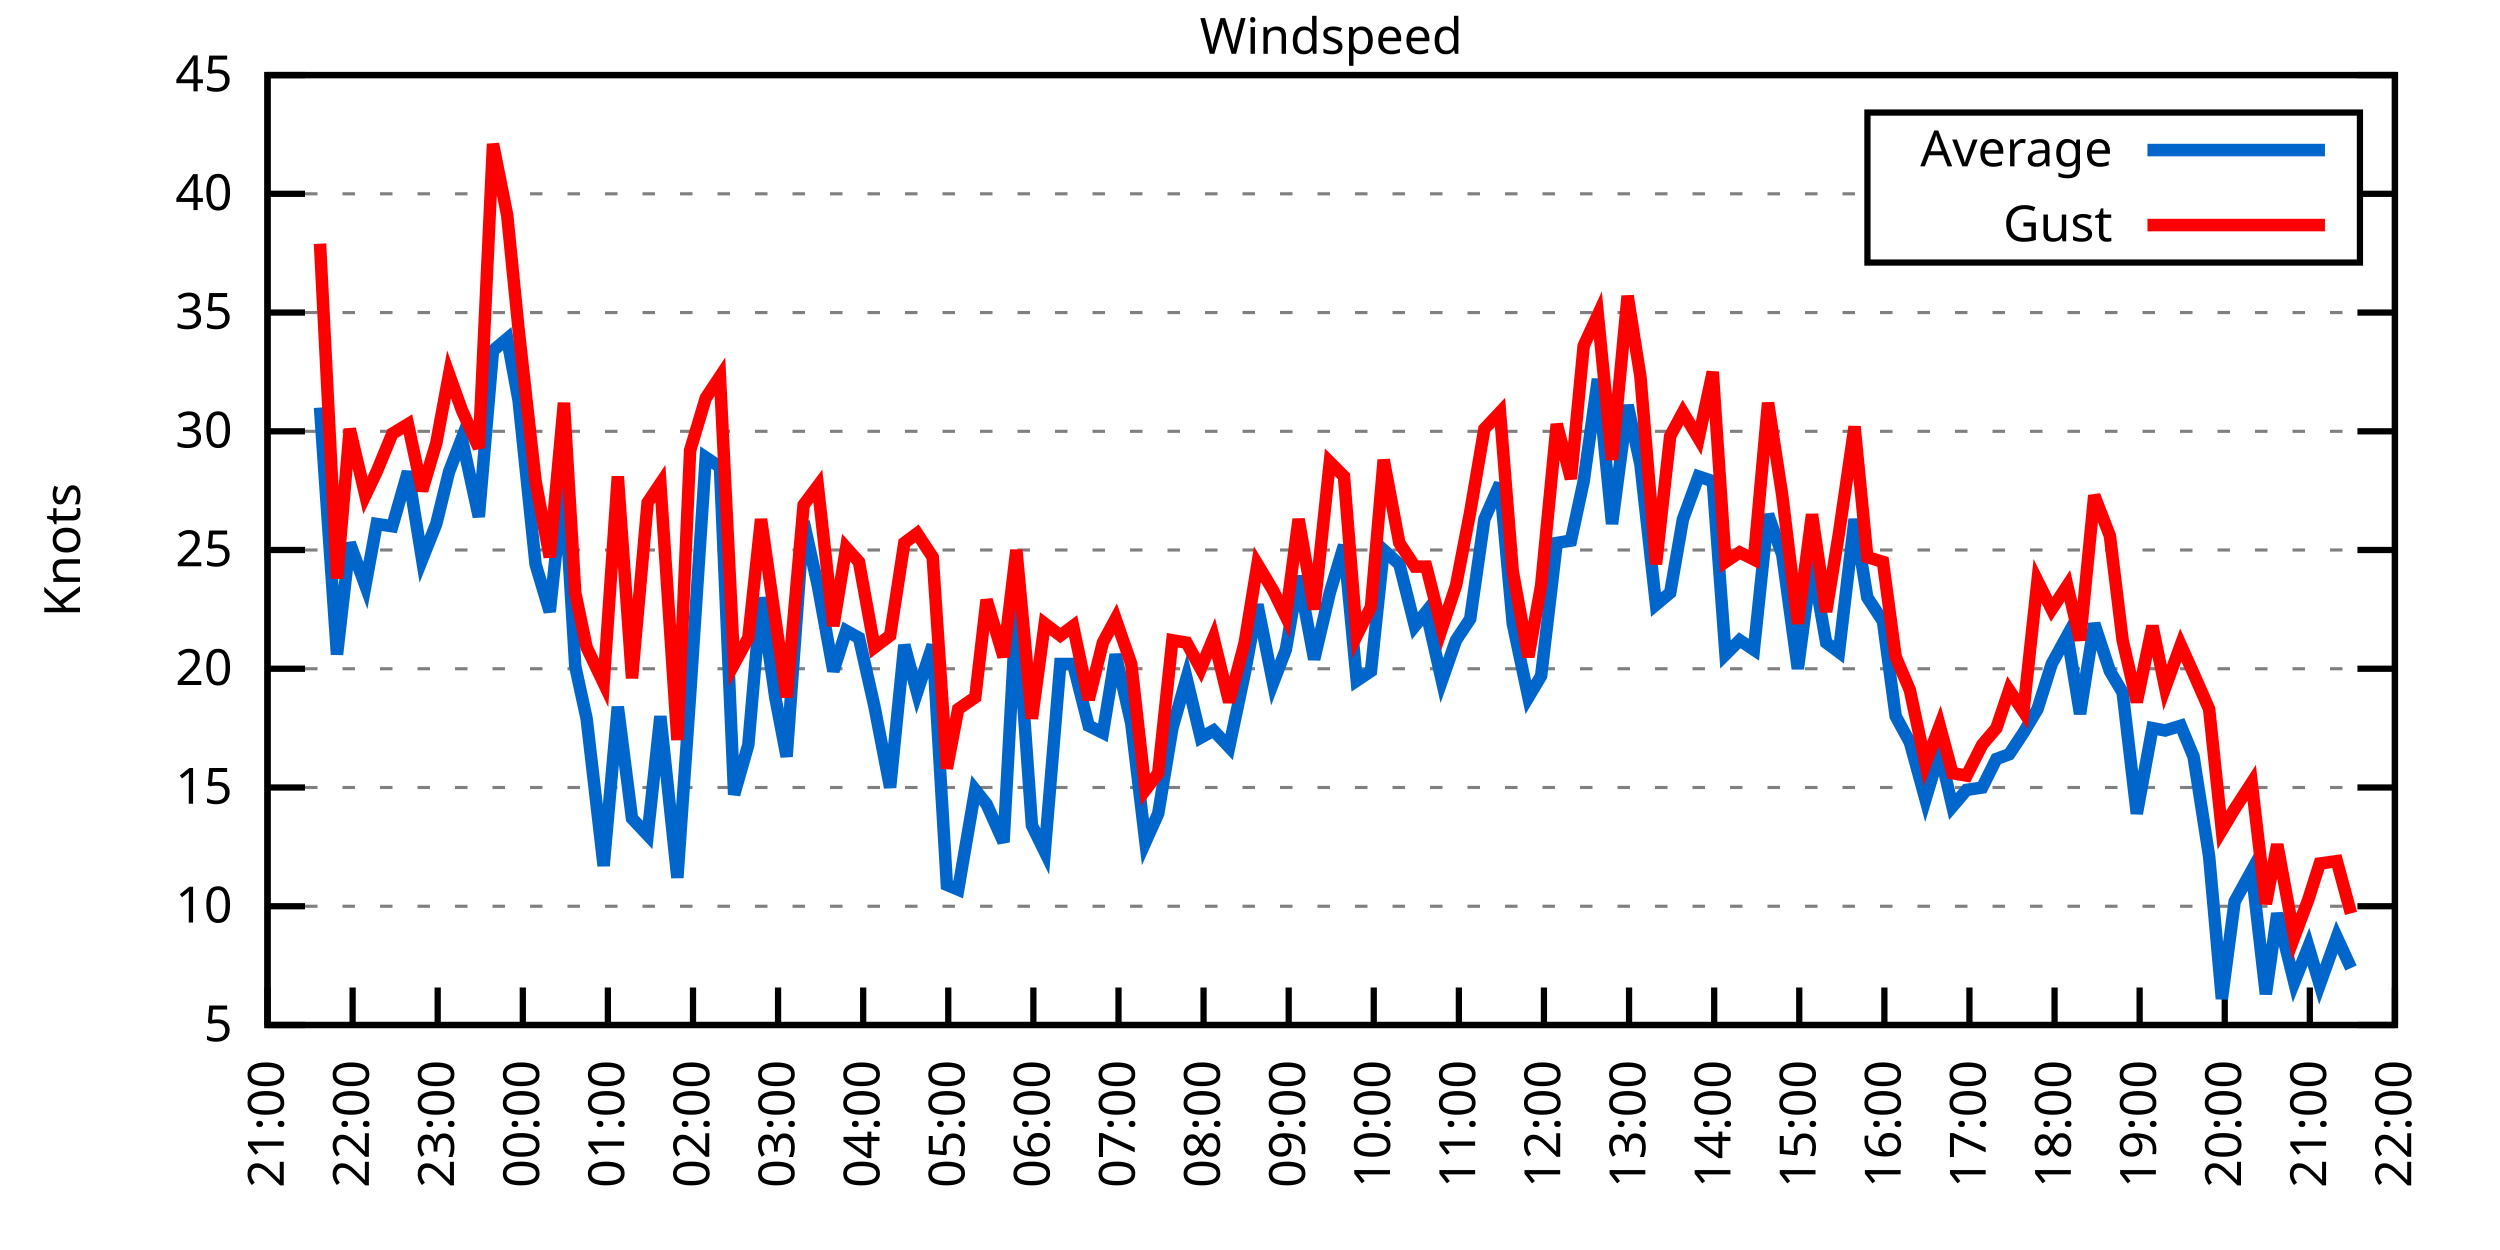
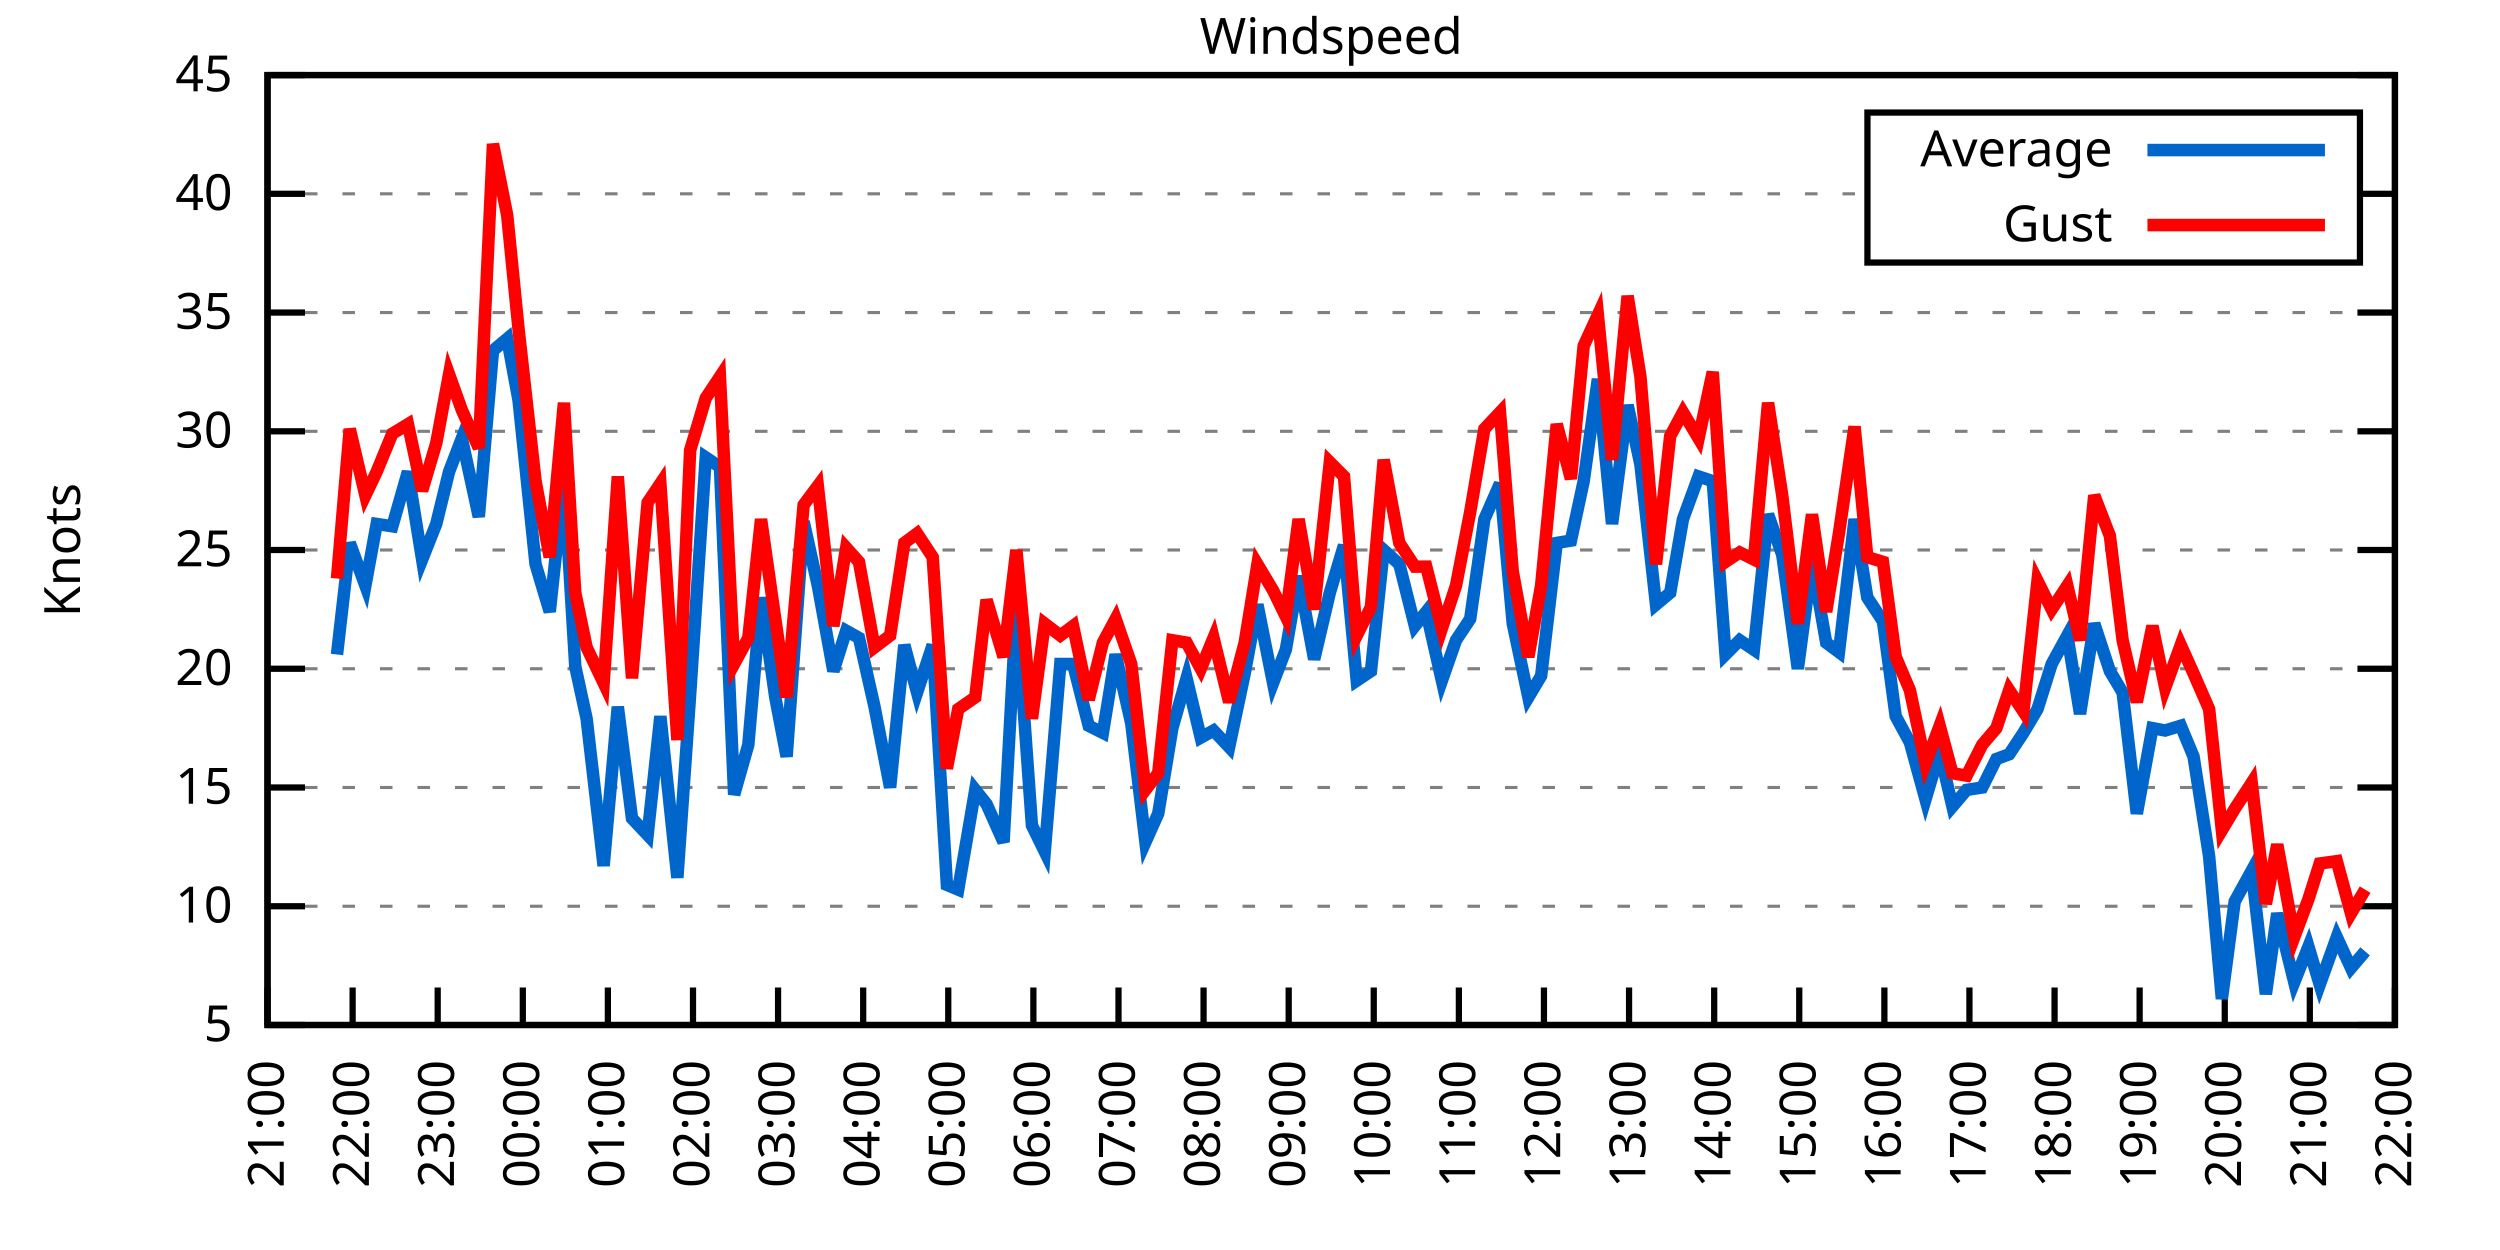
<svg xmlns="http://www.w3.org/2000/svg" xmlns:xlink="http://www.w3.org/1999/xlink" width="400" height="200" viewBox="0 0 400 200">
  <g id="gnuplot_canvas">
    <rect x="0" y="0" width="400" height="200" fill="none" />
    <defs>
      <circle id="gpDot" r="0.5" stroke-width="0.5" stroke="currentColor" />
      <path id="gpPt0" stroke-width="0.333" stroke="currentColor" d="M-1,0 h2 M0,-1 v2" />
      <path id="gpPt1" stroke-width="0.333" stroke="currentColor" d="M-1,-1 L1,1 M1,-1 L-1,1" />
      <path id="gpPt2" stroke-width="0.333" stroke="currentColor" d="M-1,0 L1,0 M0,-1 L0,1 M-1,-1 L1,1 M-1,1 L1,-1" />
      <rect id="gpPt3" stroke-width="0.333" stroke="currentColor" x="-1" y="-1" width="2" height="2" />
      <rect id="gpPt4" stroke-width="0.333" stroke="currentColor" fill="currentColor" x="-1" y="-1" width="2" height="2" />
      <circle id="gpPt5" stroke-width="0.333" stroke="currentColor" cx="0" cy="0" r="1" />
      <use xlink:href="#gpPt5" id="gpPt6" fill="currentColor" stroke="none" />
      <path id="gpPt7" stroke-width="0.333" stroke="currentColor" d="M0,-1.33 L-1.33,0.67 L1.33,0.67 z" />
      <use xlink:href="#gpPt7" id="gpPt8" fill="currentColor" stroke="none" />
      <use xlink:href="#gpPt7" id="gpPt9" stroke="currentColor" transform="rotate(180)" />
      <use xlink:href="#gpPt9" id="gpPt10" fill="currentColor" stroke="none" />
      <use xlink:href="#gpPt3" id="gpPt11" stroke="currentColor" transform="rotate(45)" />
      <use xlink:href="#gpPt11" id="gpPt12" fill="currentColor" stroke="none" />
      <path id="gpPt13" stroke-width="0.333" stroke="currentColor" d="M0,1.330 L1.265,0.411 L0.782,-1.067 L-0.782,-1.076 L-1.265,0.411 z" />
      <use xlink:href="#gpPt13" id="gpPt14" fill="currentColor" stroke="none" />
      <filter id="textbox" filterUnits="objectBoundingBox" x="0" y="0" height="1" width="1">
        <feFlood flood-color="white" flood-opacity="1" result="bgnd" />
        <feComposite in="SourceGraphic" in2="bgnd" operator="atop" />
      </filter>
      <filter id="greybox" filterUnits="objectBoundingBox" x="0" y="0" height="1" width="1">
        <feFlood flood-color="lightgrey" flood-opacity="1" result="grey" />
        <feComposite in="SourceGraphic" in2="grey" operator="atop" />
      </filter>
    </defs>
    <g fill="none" color="white" stroke="currentColor" stroke-width="1.00" stroke-linecap="butt" stroke-linejoin="miter">
</g>
    <g fill="none" color="black" stroke="currentColor" stroke-width="1.00" stroke-linecap="butt" stroke-linejoin="miter">
      <g stroke="none" shape-rendering="crispEdges">
        <polygon fill="rgb(255, 255, 255)" points="42.80,164.00 383.18,164.00 383.18,12.02 42.80,12.02 " />
      </g>
    </g>
    <g fill="none" color="black" stroke="currentColor" stroke-width="1.00" stroke-linecap="butt" stroke-linejoin="miter">
</g>
    <g fill="none" color="black" stroke="black" stroke-width="0.50" stroke-linecap="butt" stroke-linejoin="miter">
</g>
    <g fill="none" color="gray" stroke="currentColor" stroke-width="0.50" stroke-linecap="butt" stroke-linejoin="miter">
      <path stroke="gray" stroke-dasharray="2,4" class="gridline" d="M42.80,164.00 L383.19,164.00  " />
    </g>
    <g fill="none" color="gray" stroke="gray" stroke-width="1.00" stroke-linecap="butt" stroke-linejoin="miter">
</g>
    <g fill="none" color="black" stroke="currentColor" stroke-width="1.00" stroke-linecap="butt" stroke-linejoin="miter">
      <path stroke="black" d="M42.80,164.00 L48.80,164.00 M383.19,164.00 L377.19,164.00  " />
      <g transform="translate(37.20,166.60)" stroke="none" fill="black" font-family="Sans" font-size="8.00" text-anchor="end">
        <text>
          <tspan font-family="Sans"> 5</tspan>
        </text>
      </g>
    </g>
    <g fill="none" color="black" stroke="currentColor" stroke-width="1.00" stroke-linecap="butt" stroke-linejoin="miter">
</g>
    <g fill="none" color="black" stroke="black" stroke-width="0.50" stroke-linecap="butt" stroke-linejoin="miter">
</g>
    <g fill="none" color="gray" stroke="currentColor" stroke-width="0.50" stroke-linecap="butt" stroke-linejoin="miter">
      <path stroke="gray" stroke-dasharray="2,4" class="gridline" d="M42.80,145.00 L383.19,145.00  " />
    </g>
    <g fill="none" color="gray" stroke="gray" stroke-width="1.00" stroke-linecap="butt" stroke-linejoin="miter">
</g>
    <g fill="none" color="black" stroke="currentColor" stroke-width="1.00" stroke-linecap="butt" stroke-linejoin="miter">
      <path stroke="black" d="M42.80,145.00 L48.80,145.00 M383.19,145.00 L377.19,145.00  " />
      <g transform="translate(37.20,147.60)" stroke="none" fill="black" font-family="Sans" font-size="8.00" text-anchor="end">
        <text>
          <tspan font-family="Sans"> 10</tspan>
        </text>
      </g>
    </g>
    <g fill="none" color="black" stroke="currentColor" stroke-width="1.00" stroke-linecap="butt" stroke-linejoin="miter">
</g>
    <g fill="none" color="black" stroke="black" stroke-width="0.50" stroke-linecap="butt" stroke-linejoin="miter">
</g>
    <g fill="none" color="gray" stroke="currentColor" stroke-width="0.50" stroke-linecap="butt" stroke-linejoin="miter">
      <path stroke="gray" stroke-dasharray="2,4" class="gridline" d="M42.80,126.00 L383.19,126.00  " />
    </g>
    <g fill="none" color="gray" stroke="gray" stroke-width="1.00" stroke-linecap="butt" stroke-linejoin="miter">
</g>
    <g fill="none" color="black" stroke="currentColor" stroke-width="1.00" stroke-linecap="butt" stroke-linejoin="miter">
      <path stroke="black" d="M42.80,126.00 L48.80,126.00 M383.19,126.00 L377.19,126.00  " />
      <g transform="translate(37.20,128.60)" stroke="none" fill="black" font-family="Sans" font-size="8.00" text-anchor="end">
        <text>
          <tspan font-family="Sans"> 15</tspan>
        </text>
      </g>
    </g>
    <g fill="none" color="black" stroke="currentColor" stroke-width="1.00" stroke-linecap="butt" stroke-linejoin="miter">
</g>
    <g fill="none" color="black" stroke="black" stroke-width="0.50" stroke-linecap="butt" stroke-linejoin="miter">
</g>
    <g fill="none" color="gray" stroke="currentColor" stroke-width="0.50" stroke-linecap="butt" stroke-linejoin="miter">
      <path stroke="gray" stroke-dasharray="2,4" class="gridline" d="M42.80,107.00 L383.19,107.00  " />
    </g>
    <g fill="none" color="gray" stroke="gray" stroke-width="1.00" stroke-linecap="butt" stroke-linejoin="miter">
</g>
    <g fill="none" color="black" stroke="currentColor" stroke-width="1.00" stroke-linecap="butt" stroke-linejoin="miter">
      <path stroke="black" d="M42.80,107.00 L48.80,107.00 M383.19,107.00 L377.19,107.00  " />
      <g transform="translate(37.20,109.60)" stroke="none" fill="black" font-family="Sans" font-size="8.00" text-anchor="end">
        <text>
          <tspan font-family="Sans"> 20</tspan>
        </text>
      </g>
    </g>
    <g fill="none" color="black" stroke="currentColor" stroke-width="1.00" stroke-linecap="butt" stroke-linejoin="miter">
</g>
    <g fill="none" color="black" stroke="black" stroke-width="0.50" stroke-linecap="butt" stroke-linejoin="miter">
</g>
    <g fill="none" color="gray" stroke="currentColor" stroke-width="0.50" stroke-linecap="butt" stroke-linejoin="miter">
      <path stroke="gray" stroke-dasharray="2,4" class="gridline" d="M42.80,88.00 L383.19,88.00  " />
    </g>
    <g fill="none" color="gray" stroke="gray" stroke-width="1.00" stroke-linecap="butt" stroke-linejoin="miter">
</g>
    <g fill="none" color="black" stroke="currentColor" stroke-width="1.00" stroke-linecap="butt" stroke-linejoin="miter">
      <path stroke="black" d="M42.80,88.00 L48.80,88.00 M383.19,88.00 L377.19,88.00  " />
      <g transform="translate(37.20,90.60)" stroke="none" fill="black" font-family="Sans" font-size="8.00" text-anchor="end">
        <text>
          <tspan font-family="Sans"> 25</tspan>
        </text>
      </g>
    </g>
    <g fill="none" color="black" stroke="currentColor" stroke-width="1.00" stroke-linecap="butt" stroke-linejoin="miter">
</g>
    <g fill="none" color="black" stroke="black" stroke-width="0.50" stroke-linecap="butt" stroke-linejoin="miter">
</g>
    <g fill="none" color="gray" stroke="currentColor" stroke-width="0.50" stroke-linecap="butt" stroke-linejoin="miter">
      <path stroke="gray" stroke-dasharray="2,4" class="gridline" d="M42.80,69.01 L383.19,69.01  " />
    </g>
    <g fill="none" color="gray" stroke="gray" stroke-width="1.00" stroke-linecap="butt" stroke-linejoin="miter">
</g>
    <g fill="none" color="black" stroke="currentColor" stroke-width="1.00" stroke-linecap="butt" stroke-linejoin="miter">
      <path stroke="black" d="M42.80,69.01 L48.80,69.01 M383.19,69.01 L377.19,69.01  " />
      <g transform="translate(37.20,71.61)" stroke="none" fill="black" font-family="Sans" font-size="8.00" text-anchor="end">
        <text>
          <tspan font-family="Sans"> 30</tspan>
        </text>
      </g>
    </g>
    <g fill="none" color="black" stroke="currentColor" stroke-width="1.00" stroke-linecap="butt" stroke-linejoin="miter">
</g>
    <g fill="none" color="black" stroke="black" stroke-width="0.50" stroke-linecap="butt" stroke-linejoin="miter">
</g>
    <g fill="none" color="gray" stroke="currentColor" stroke-width="0.50" stroke-linecap="butt" stroke-linejoin="miter">
      <path stroke="gray" stroke-dasharray="2,4" class="gridline" d="M42.80,50.01 L383.19,50.01  " />
    </g>
    <g fill="none" color="gray" stroke="gray" stroke-width="1.00" stroke-linecap="butt" stroke-linejoin="miter">
</g>
    <g fill="none" color="black" stroke="currentColor" stroke-width="1.00" stroke-linecap="butt" stroke-linejoin="miter">
      <path stroke="black" d="M42.80,50.01 L48.80,50.01 M383.19,50.01 L377.19,50.01  " />
      <g transform="translate(37.20,52.61)" stroke="none" fill="black" font-family="Sans" font-size="8.00" text-anchor="end">
        <text>
          <tspan font-family="Sans"> 35</tspan>
        </text>
      </g>
    </g>
    <g fill="none" color="black" stroke="currentColor" stroke-width="1.00" stroke-linecap="butt" stroke-linejoin="miter">
</g>
    <g fill="none" color="black" stroke="black" stroke-width="0.50" stroke-linecap="butt" stroke-linejoin="miter">
</g>
    <g fill="none" color="gray" stroke="currentColor" stroke-width="0.50" stroke-linecap="butt" stroke-linejoin="miter">
      <path stroke="gray" stroke-dasharray="2,4" class="gridline" d="M42.80,31.01 L298.79,31.01 M377.59,31.01 L383.19,31.01  " />
    </g>
    <g fill="none" color="gray" stroke="gray" stroke-width="1.00" stroke-linecap="butt" stroke-linejoin="miter">
</g>
    <g fill="none" color="black" stroke="currentColor" stroke-width="1.00" stroke-linecap="butt" stroke-linejoin="miter">
      <path stroke="black" d="M42.80,31.01 L48.80,31.01 M383.19,31.01 L377.19,31.01  " />
      <g transform="translate(37.20,33.61)" stroke="none" fill="black" font-family="Sans" font-size="8.00" text-anchor="end">
        <text>
          <tspan font-family="Sans"> 40</tspan>
        </text>
      </g>
    </g>
    <g fill="none" color="black" stroke="currentColor" stroke-width="1.00" stroke-linecap="butt" stroke-linejoin="miter">
</g>
    <g fill="none" color="black" stroke="black" stroke-width="0.50" stroke-linecap="butt" stroke-linejoin="miter">
</g>
    <g fill="none" color="gray" stroke="currentColor" stroke-width="0.50" stroke-linecap="butt" stroke-linejoin="miter">
      <path stroke="gray" stroke-dasharray="2,4" class="gridline" d="M42.80,12.01 L383.19,12.01  " />
    </g>
    <g fill="none" color="gray" stroke="gray" stroke-width="1.00" stroke-linecap="butt" stroke-linejoin="miter">
</g>
    <g fill="none" color="black" stroke="currentColor" stroke-width="1.00" stroke-linecap="butt" stroke-linejoin="miter">
      <path stroke="black" d="M42.80,12.01 L48.80,12.01 M383.19,12.01 L377.19,12.01  " />
      <g transform="translate(37.20,14.61)" stroke="none" fill="black" font-family="Sans" font-size="8.00" text-anchor="end">
        <text>
          <tspan font-family="Sans"> 45</tspan>
        </text>
      </g>
    </g>
    <g fill="none" color="black" stroke="currentColor" stroke-width="1.00" stroke-linecap="butt" stroke-linejoin="miter">
      <path stroke="black" d="M42.80,164.00 L42.80,158.00  " />
      <g transform="translate(45.40,169.60) rotate(270.00)" stroke="none" fill="black" font-family="Sans" font-size="8.00" text-anchor="end">
        <text>
          <tspan font-family="Sans">21:00</tspan>
        </text>
      </g>
    </g>
    <g fill="none" color="black" stroke="currentColor" stroke-width="1.00" stroke-linecap="butt" stroke-linejoin="miter">
      <path stroke="black" d="M56.42,164.00 L56.42,158.00  " />
      <g transform="translate(59.02,169.60) rotate(270.00)" stroke="none" fill="black" font-family="Sans" font-size="8.00" text-anchor="end">
        <text>
          <tspan font-family="Sans">22:00</tspan>
        </text>
      </g>
    </g>
    <g fill="none" color="black" stroke="currentColor" stroke-width="1.00" stroke-linecap="butt" stroke-linejoin="miter">
      <path stroke="black" d="M70.03,164.00 L70.03,158.00  " />
      <g transform="translate(72.63,169.60) rotate(270.00)" stroke="none" fill="black" font-family="Sans" font-size="8.00" text-anchor="end">
        <text>
          <tspan font-family="Sans">23:00</tspan>
        </text>
      </g>
    </g>
    <g fill="none" color="black" stroke="currentColor" stroke-width="1.00" stroke-linecap="butt" stroke-linejoin="miter">
      <path stroke="black" d="M83.65,164.00 L83.65,158.00  " />
      <g transform="translate(86.25,169.60) rotate(270.00)" stroke="none" fill="black" font-family="Sans" font-size="8.00" text-anchor="end">
        <text>
          <tspan font-family="Sans">00:00</tspan>
        </text>
      </g>
    </g>
    <g fill="none" color="black" stroke="currentColor" stroke-width="1.00" stroke-linecap="butt" stroke-linejoin="miter">
      <path stroke="black" d="M97.26,164.00 L97.26,158.00  " />
      <g transform="translate(99.86,169.60) rotate(270.00)" stroke="none" fill="black" font-family="Sans" font-size="8.00" text-anchor="end">
        <text>
          <tspan font-family="Sans">01:00</tspan>
        </text>
      </g>
    </g>
    <g fill="none" color="black" stroke="currentColor" stroke-width="1.00" stroke-linecap="butt" stroke-linejoin="miter">
      <path stroke="black" d="M110.88,164.00 L110.88,158.00  " />
      <g transform="translate(113.48,169.60) rotate(270.00)" stroke="none" fill="black" font-family="Sans" font-size="8.00" text-anchor="end">
        <text>
          <tspan font-family="Sans">02:00</tspan>
        </text>
      </g>
    </g>
    <g fill="none" color="black" stroke="currentColor" stroke-width="1.00" stroke-linecap="butt" stroke-linejoin="miter">
      <path stroke="black" d="M124.49,164.00 L124.49,158.00  " />
      <g transform="translate(127.09,169.60) rotate(270.00)" stroke="none" fill="black" font-family="Sans" font-size="8.00" text-anchor="end">
        <text>
          <tspan font-family="Sans">03:00</tspan>
        </text>
      </g>
    </g>
    <g fill="none" color="black" stroke="currentColor" stroke-width="1.00" stroke-linecap="butt" stroke-linejoin="miter">
      <path stroke="black" d="M138.11,164.00 L138.11,158.00  " />
      <g transform="translate(140.71,169.60) rotate(270.00)" stroke="none" fill="black" font-family="Sans" font-size="8.00" text-anchor="end">
        <text>
          <tspan font-family="Sans">04:00</tspan>
        </text>
      </g>
    </g>
    <g fill="none" color="black" stroke="currentColor" stroke-width="1.00" stroke-linecap="butt" stroke-linejoin="miter">
      <path stroke="black" d="M151.72,164.00 L151.72,158.00  " />
      <g transform="translate(154.32,169.60) rotate(270.00)" stroke="none" fill="black" font-family="Sans" font-size="8.00" text-anchor="end">
        <text>
          <tspan font-family="Sans">05:00</tspan>
        </text>
      </g>
    </g>
    <g fill="none" color="black" stroke="currentColor" stroke-width="1.00" stroke-linecap="butt" stroke-linejoin="miter">
      <path stroke="black" d="M165.34,164.00 L165.34,158.00  " />
      <g transform="translate(167.94,169.60) rotate(270.00)" stroke="none" fill="black" font-family="Sans" font-size="8.00" text-anchor="end">
        <text>
          <tspan font-family="Sans">06:00</tspan>
        </text>
      </g>
    </g>
    <g fill="none" color="black" stroke="currentColor" stroke-width="1.00" stroke-linecap="butt" stroke-linejoin="miter">
      <path stroke="black" d="M178.96,164.00 L178.96,158.00  " />
      <g transform="translate(181.56,169.60) rotate(270.00)" stroke="none" fill="black" font-family="Sans" font-size="8.00" text-anchor="end">
        <text>
          <tspan font-family="Sans">07:00</tspan>
        </text>
      </g>
    </g>
    <g fill="none" color="black" stroke="currentColor" stroke-width="1.00" stroke-linecap="butt" stroke-linejoin="miter">
      <path stroke="black" d="M192.57,164.00 L192.57,158.00  " />
      <g transform="translate(195.17,169.60) rotate(270.00)" stroke="none" fill="black" font-family="Sans" font-size="8.00" text-anchor="end">
        <text>
          <tspan font-family="Sans">08:00</tspan>
        </text>
      </g>
    </g>
    <g fill="none" color="black" stroke="currentColor" stroke-width="1.00" stroke-linecap="butt" stroke-linejoin="miter">
      <path stroke="black" d="M206.19,164.00 L206.19,158.00  " />
      <g transform="translate(208.79,169.60) rotate(270.00)" stroke="none" fill="black" font-family="Sans" font-size="8.00" text-anchor="end">
        <text>
          <tspan font-family="Sans">09:00</tspan>
        </text>
      </g>
    </g>
    <g fill="none" color="black" stroke="currentColor" stroke-width="1.00" stroke-linecap="butt" stroke-linejoin="miter">
      <path stroke="black" d="M219.80,164.00 L219.80,158.00  " />
      <g transform="translate(222.40,169.60) rotate(270.00)" stroke="none" fill="black" font-family="Sans" font-size="8.00" text-anchor="end">
        <text>
          <tspan font-family="Sans">10:00</tspan>
        </text>
      </g>
    </g>
    <g fill="none" color="black" stroke="currentColor" stroke-width="1.00" stroke-linecap="butt" stroke-linejoin="miter">
      <path stroke="black" d="M233.42,164.00 L233.42,158.00  " />
      <g transform="translate(236.02,169.60) rotate(270.00)" stroke="none" fill="black" font-family="Sans" font-size="8.00" text-anchor="end">
        <text>
          <tspan font-family="Sans">11:00</tspan>
        </text>
      </g>
    </g>
    <g fill="none" color="black" stroke="currentColor" stroke-width="1.00" stroke-linecap="butt" stroke-linejoin="miter">
      <path stroke="black" d="M247.03,164.00 L247.03,158.00  " />
      <g transform="translate(249.63,169.60) rotate(270.00)" stroke="none" fill="black" font-family="Sans" font-size="8.00" text-anchor="end">
        <text>
          <tspan font-family="Sans">12:00</tspan>
        </text>
      </g>
    </g>
    <g fill="none" color="black" stroke="currentColor" stroke-width="1.00" stroke-linecap="butt" stroke-linejoin="miter">
      <path stroke="black" d="M260.65,164.00 L260.65,158.00  " />
      <g transform="translate(263.25,169.60) rotate(270.00)" stroke="none" fill="black" font-family="Sans" font-size="8.00" text-anchor="end">
        <text>
          <tspan font-family="Sans">13:00</tspan>
        </text>
      </g>
    </g>
    <g fill="none" color="black" stroke="currentColor" stroke-width="1.00" stroke-linecap="butt" stroke-linejoin="miter">
      <path stroke="black" d="M274.27,164.00 L274.27,158.00  " />
      <g transform="translate(276.87,169.60) rotate(270.00)" stroke="none" fill="black" font-family="Sans" font-size="8.00" text-anchor="end">
        <text>
          <tspan font-family="Sans">14:00</tspan>
        </text>
      </g>
    </g>
    <g fill="none" color="black" stroke="currentColor" stroke-width="1.00" stroke-linecap="butt" stroke-linejoin="miter">
      <path stroke="black" d="M287.88,164.00 L287.88,158.00  " />
      <g transform="translate(290.48,169.60) rotate(270.00)" stroke="none" fill="black" font-family="Sans" font-size="8.00" text-anchor="end">
        <text>
          <tspan font-family="Sans">15:00</tspan>
        </text>
      </g>
    </g>
    <g fill="none" color="black" stroke="currentColor" stroke-width="1.00" stroke-linecap="butt" stroke-linejoin="miter">
      <path stroke="black" d="M301.50,164.00 L301.50,158.00  " />
      <g transform="translate(304.10,169.60) rotate(270.00)" stroke="none" fill="black" font-family="Sans" font-size="8.00" text-anchor="end">
        <text>
          <tspan font-family="Sans">16:00</tspan>
        </text>
      </g>
    </g>
    <g fill="none" color="black" stroke="currentColor" stroke-width="1.00" stroke-linecap="butt" stroke-linejoin="miter">
      <path stroke="black" d="M315.11,164.00 L315.11,158.00  " />
      <g transform="translate(317.71,169.60) rotate(270.00)" stroke="none" fill="black" font-family="Sans" font-size="8.00" text-anchor="end">
        <text>
          <tspan font-family="Sans">17:00</tspan>
        </text>
      </g>
    </g>
    <g fill="none" color="black" stroke="currentColor" stroke-width="1.00" stroke-linecap="butt" stroke-linejoin="miter">
      <path stroke="black" d="M328.73,164.00 L328.73,158.00  " />
      <g transform="translate(331.33,169.60) rotate(270.00)" stroke="none" fill="black" font-family="Sans" font-size="8.00" text-anchor="end">
        <text>
          <tspan font-family="Sans">18:00</tspan>
        </text>
      </g>
    </g>
    <g fill="none" color="black" stroke="currentColor" stroke-width="1.00" stroke-linecap="butt" stroke-linejoin="miter">
      <path stroke="black" d="M342.34,164.00 L342.34,158.00  " />
      <g transform="translate(344.94,169.60) rotate(270.00)" stroke="none" fill="black" font-family="Sans" font-size="8.00" text-anchor="end">
        <text>
          <tspan font-family="Sans">19:00</tspan>
        </text>
      </g>
    </g>
    <g fill="none" color="black" stroke="currentColor" stroke-width="1.00" stroke-linecap="butt" stroke-linejoin="miter">
      <path stroke="black" d="M355.96,164.00 L355.96,158.00  " />
      <g transform="translate(358.56,169.60) rotate(270.00)" stroke="none" fill="black" font-family="Sans" font-size="8.00" text-anchor="end">
        <text>
          <tspan font-family="Sans">20:00</tspan>
        </text>
      </g>
    </g>
    <g fill="none" color="black" stroke="currentColor" stroke-width="1.00" stroke-linecap="butt" stroke-linejoin="miter">
      <path stroke="black" d="M369.57,164.00 L369.57,158.00  " />
      <g transform="translate(372.17,169.60) rotate(270.00)" stroke="none" fill="black" font-family="Sans" font-size="8.00" text-anchor="end">
        <text>
          <tspan font-family="Sans">21:00</tspan>
        </text>
      </g>
    </g>
    <g fill="none" color="black" stroke="currentColor" stroke-width="1.00" stroke-linecap="butt" stroke-linejoin="miter">
      <path stroke="black" d="M383.19,164.00 L383.19,158.00  " />
      <g transform="translate(385.79,169.60) rotate(270.00)" stroke="none" fill="black" font-family="Sans" font-size="8.00" text-anchor="end">
        <text>
          <tspan font-family="Sans">22:00</tspan>
        </text>
      </g>
    </g>
    <g fill="none" color="black" stroke="currentColor" stroke-width="1.00" stroke-linecap="butt" stroke-linejoin="miter">
</g>
    <g fill="none" color="black" stroke="currentColor" stroke-width="1.00" stroke-linecap="butt" stroke-linejoin="miter">
      <path stroke="black" d="M42.80,12.01 L42.80,164.00 L383.19,164.00 L383.19,12.01 L42.80,12.01 Z  " />
    </g>
    <g fill="none" color="black" stroke="currentColor" stroke-width="1.00" stroke-linecap="butt" stroke-linejoin="miter">
</g>
    <g fill="none" color="black" stroke="currentColor" stroke-width="1.00" stroke-linecap="butt" stroke-linejoin="miter">
      <path stroke="black" d="M298.79,42.01 L298.79,18.01 L377.59,18.01 L377.59,42.01 L298.79,42.01 Z  " />
    </g>
    <g id="Windspeed_plot_1">
      <g fill="none" color="white" stroke="black" stroke-width="2.00" stroke-linecap="butt" stroke-linejoin="miter">
</g>
      <g fill="none" color="black" stroke="currentColor" stroke-width="2.00" stroke-linecap="butt" stroke-linejoin="miter">
        <g transform="translate(337.99,26.61)" stroke="none" fill="black" font-family="Sans" font-size="8.00" text-anchor="end">
          <text>
            <tspan font-family="Sans">Average</tspan>
          </text>
        </g>
      </g>
      <g fill="none" color="black" stroke="currentColor" stroke-width="2.00" stroke-linecap="butt" stroke-linejoin="miter">
-         <path stroke="rgb(  0, 102, 204)" d="M343.59,24.01 L371.99,24.01 M51.20,65.21 L53.92,104.72 L55.96,86.87 L58.46,93.70 L60.27,83.83 L62.77,84.21   L65.27,75.47 L67.54,89.52 L69.80,83.83 L71.85,75.47 L73.89,70.15 L76.61,82.69 L78.88,56.09 L81.15,54.19   L82.97,64.07 L85.69,90.28 L87.96,97.88 L90.23,76.61 L92.04,106.62 L93.86,114.98 L96.58,138.54 L98.85,113.08   L101.12,130.94 L103.62,133.60 L105.66,114.60 L108.38,140.44 L110.42,111.18 L112.92,73.19 L115.19,74.71 L117.46,127.14   L119.73,119.16 L121.77,95.60 L124.04,111.56 L125.86,121.06 L128.58,83.45 L130.85,93.70 L133.34,107.38 L135.39,100.92   L137.43,102.06 L139.92,113.08 L142.42,126.00 L144.69,103.20 L146.73,110.80 L149.23,103.20 L151.50,141.58 L153.31,142.34   L156.04,126.38 L157.85,128.66 L160.57,134.74 L162.62,97.12 L165.11,132.08 L167.16,136.26 L169.65,106.24 L171.69,106.24   L174.19,116.12 L176.46,117.26 L178.50,104.72 L181.00,115.74 L183.27,134.74 L185.31,130.18 L187.58,116.50 L189.85,108.52   L192.12,118.02 L194.16,116.88 L196.66,119.54 L199.15,107.76 L201.19,96.74 L203.69,109.28 L205.73,103.96 L207.78,92.18   L210.27,105.48 L212.77,94.84 L215.04,87.25 L217.08,108.90 L219.35,107.38 L221.39,88.00 L223.89,90.28 L226.38,100.16   L228.20,97.88 L230.70,108.90 L232.96,102.44 L235.23,99.02 L237.50,83.07 L240.00,77.37 L242.04,99.78 L244.54,111.56   L246.58,108.14 L249.08,86.87 L251.35,86.49 L253.39,76.99 L255.66,60.65 L257.93,83.83 L260.42,64.83 L262.47,74.33   L264.96,96.74 L267.23,94.84 L269.27,83.07 L271.77,76.23 L274.04,76.99 L276.08,104.72 L278.35,102.44 L280.62,103.96   L282.89,82.31 L285.16,88.76 L287.65,107.00 L289.92,89.90 L292.19,102.82 L294.23,104.34 L296.73,83.07 L298.77,95.60   L301.27,99.40 L303.31,114.60 L305.58,118.78 L308.08,127.90 L310.35,120.30 L312.39,129.04 L314.66,126.38 L317.15,126.00   L319.42,121.44 L321.47,120.68 L323.74,117.26 L326.00,113.46 L328.27,106.24 L330.77,101.68 L332.81,114.22 L335.08,99.78   L337.58,107.38 L339.62,110.80 L341.89,130.18 L344.39,116.50 L346.43,116.88 L348.92,116.12 L350.97,121.06 L353.46,137.02   L355.50,159.82 L357.55,144.24 L360.27,139.30 L362.54,159.06 L364.36,146.14 L367.08,157.16 L369.35,151.46 L371.16,157.54   L373.89,149.94 L376.16,154.88  " />
+         <path stroke="rgb(  0, 102, 204)" d="M343.59,24.01 L371.99,24.01 M53.92,104.72 L55.96,86.87 L58.46,93.70 L60.27,83.83 L62.77,84.21 L65.27,75.47   L67.54,89.52 L69.80,83.83 L71.85,75.47 L73.89,70.15 L76.61,82.69 L78.88,56.09 L81.15,54.19 L82.97,64.07   L85.69,90.28 L87.96,97.88 L90.23,76.61 L92.04,106.62 L93.86,114.98 L96.58,138.54 L98.85,113.08 L101.12,130.94   L103.62,133.60 L105.66,114.60 L108.38,140.44 L110.42,111.18 L112.92,73.19 L115.19,74.71 L117.46,127.14 L119.73,119.16   L121.77,95.60 L124.04,111.56 L125.86,121.06 L128.58,83.45 L130.85,93.70 L133.34,107.38 L135.39,100.92 L137.43,102.06   L139.92,113.08 L142.42,126.00 L144.69,103.20 L146.73,110.80 L149.23,103.20 L151.50,141.58 L153.31,142.34 L156.04,126.38   L157.85,128.66 L160.57,134.74 L162.62,97.12 L165.11,132.08 L167.16,136.26 L169.65,106.24 L171.69,106.24 L174.19,116.12   L176.46,117.26 L178.50,104.72 L181.00,115.74 L183.27,134.74 L185.31,130.18 L187.58,116.50 L189.85,108.52 L192.12,118.02   L194.16,116.88 L196.66,119.54 L199.15,107.76 L201.19,96.74 L203.69,109.28 L205.73,103.96 L207.78,92.18 L210.27,105.48   L212.77,94.84 L215.04,87.25 L217.08,108.90 L219.35,107.38 L221.39,88.00 L223.89,90.28 L226.38,100.16 L228.20,97.88   L230.70,108.90 L232.96,102.44 L235.23,99.02 L237.50,83.07 L240.00,77.37 L242.04,99.78 L244.54,111.56 L246.58,108.14   L249.08,86.87 L251.35,86.49 L253.39,76.99 L255.66,60.65 L257.93,83.83 L260.42,64.83 L262.47,74.33 L264.96,96.74   L267.23,94.84 L269.27,83.07 L271.77,76.23 L274.04,76.99 L276.08,104.72 L278.35,102.44 L280.62,103.96 L282.89,82.31   L285.16,88.76 L287.65,107.00 L289.92,89.90 L292.19,102.82 L294.23,104.34 L296.73,83.07 L298.77,95.60 L301.27,99.40   L303.31,114.60 L305.58,118.78 L308.08,127.90 L310.35,120.30 L312.39,129.04 L314.66,126.38 L317.15,126.00 L319.42,121.44   L321.47,120.68 L323.74,117.26 L326.00,113.46 L328.27,106.24 L330.77,101.68 L332.81,114.22 L335.08,99.78 L337.58,107.38   L339.62,110.80 L341.89,130.18 L344.39,116.50 L346.43,116.88 L348.92,116.12 L350.97,121.06 L353.46,137.02 L355.50,159.82   L357.55,144.24 L360.27,139.30 L362.54,159.06 L364.36,146.14 L367.08,157.16 L369.35,151.46 L371.16,157.54 L373.89,149.94   L376.16,154.88 L378.42,152.22  " />
      </g>
    </g>
    <g id="Windspeed_plot_2">
      <g fill="none" color="black" stroke="currentColor" stroke-width="2.00" stroke-linecap="butt" stroke-linejoin="miter">
        <g transform="translate(337.99,38.61)" stroke="none" fill="black" font-family="Sans" font-size="8.00" text-anchor="end">
          <text>
            <tspan font-family="Sans">Gust</tspan>
          </text>
        </g>
      </g>
      <g fill="none" color="black" stroke="currentColor" stroke-width="2.00" stroke-linecap="butt" stroke-linejoin="miter">
-         <path stroke="rgb(255,   0,   0)" d="M343.59,36.01 L371.99,36.01 M51.20,38.99 L53.92,92.56 L55.96,68.63 L58.46,79.27 L60.27,75.47 L62.77,69.39   L65.27,67.87 L67.54,78.51 L69.80,70.91 L71.85,59.89 L73.89,65.59 L76.61,71.67 L78.88,23.03 L81.15,34.43   L82.97,52.67 L85.69,76.99 L87.96,89.14 L90.23,64.45 L92.04,94.84 L93.86,103.58 L96.58,109.28 L98.85,76.23   L101.12,108.52 L103.62,80.41 L105.66,77.37 L108.38,118.40 L110.42,72.05 L112.92,63.69 L115.19,60.27 L117.46,106.24   L119.73,102.06 L121.77,83.07 L124.04,99.02 L125.86,111.56 L128.58,80.79 L130.85,77.75 L133.34,100.16 L135.39,87.63   L137.43,89.90 L139.92,103.58 L142.42,101.68 L144.69,86.87 L146.73,85.35 L149.23,89.14 L151.50,122.96 L153.31,113.46   L156.04,111.56 L157.85,95.98 L160.57,105.10 L162.62,88.00 L165.11,114.98 L167.16,99.78 L169.65,101.68 L171.69,100.16   L174.19,111.94 L176.46,102.82 L178.50,99.02 L181.00,106.24 L183.27,126.38 L185.31,123.72 L187.58,102.44 L189.85,102.82   L192.12,107.00 L194.16,102.06 L196.66,112.32 L199.15,102.82 L201.19,90.28 L203.69,94.46 L205.73,98.64 L207.78,83.07   L210.27,97.50 L212.77,73.95 L215.04,76.23 L217.08,101.68 L219.35,97.12 L221.39,73.57 L223.89,86.87 L226.38,90.66   L228.20,90.66 L230.70,100.54 L232.96,93.70 L235.23,81.93 L237.50,68.63 L240.00,65.97 L242.04,91.42 L244.54,105.10   L246.58,93.70 L249.08,67.87 L251.35,76.61 L253.39,55.33 L255.66,50.39 L257.93,73.57 L260.42,47.35 L262.47,60.27   L264.96,90.28 L267.23,69.77 L269.27,65.97 L271.77,70.15 L274.04,59.51 L276.08,89.90 L278.35,88.38 L280.62,89.52   L282.89,64.45 L285.16,79.27 L287.65,99.78 L289.92,82.31 L292.19,97.88 L294.23,85.35 L296.73,68.25 L298.77,89.14   L301.27,89.90 L303.31,105.10 L305.58,110.42 L308.08,122.20 L310.35,116.12 L312.39,123.72 L314.66,124.10 L317.15,119.16   L319.42,116.50 L321.47,110.42 L323.74,113.84 L326.00,92.94 L328.27,97.50 L330.77,93.70 L332.81,102.44 L335.08,79.27   L337.58,85.73 L339.62,102.44 L341.89,112.32 L344.39,100.16 L346.43,110.04 L348.92,103.20 L350.97,107.76 L353.46,113.46   L355.50,132.84 L357.55,129.42 L360.27,125.24 L362.54,144.62 L364.36,135.12 L367.08,149.94 L369.35,143.86 L371.16,138.16   L373.89,137.78 L376.16,146.14  " />
+         <path stroke="rgb(255,   0,   0)" d="M343.59,36.01 L371.99,36.01 M53.92,92.56 L55.96,68.63 L58.46,79.27 L60.27,75.47 L62.77,69.39 L65.27,67.87   L67.54,78.51 L69.80,70.91 L71.85,59.89 L73.89,65.59 L76.61,71.67 L78.88,23.03 L81.15,34.43 L82.97,52.67   L85.69,76.99 L87.96,89.14 L90.23,64.45 L92.04,94.84 L93.86,103.58 L96.58,109.28 L98.85,76.23 L101.12,108.52   L103.62,80.41 L105.66,77.37 L108.38,118.40 L110.42,72.05 L112.92,63.69 L115.19,60.27 L117.46,106.24 L119.73,102.06   L121.77,83.07 L124.04,99.02 L125.86,111.56 L128.58,80.79 L130.85,77.75 L133.34,100.16 L135.39,87.63 L137.43,89.90   L139.92,103.58 L142.42,101.68 L144.69,86.87 L146.73,85.35 L149.23,89.14 L151.50,122.96 L153.31,113.46 L156.04,111.56   L157.85,95.98 L160.57,105.10 L162.62,88.00 L165.11,114.98 L167.16,99.78 L169.65,101.68 L171.69,100.16 L174.19,111.94   L176.46,102.82 L178.50,99.02 L181.00,106.24 L183.27,126.38 L185.31,123.72 L187.58,102.44 L189.85,102.82 L192.12,107.00   L194.16,102.06 L196.66,112.32 L199.15,102.82 L201.19,90.28 L203.69,94.46 L205.73,98.64 L207.78,83.07 L210.27,97.50   L212.77,73.95 L215.04,76.23 L217.08,101.68 L219.35,97.12 L221.39,73.57 L223.89,86.87 L226.38,90.66 L228.20,90.66   L230.70,100.54 L232.96,93.70 L235.23,81.93 L237.50,68.63 L240.00,65.97 L242.04,91.42 L244.54,105.10 L246.58,93.70   L249.08,67.87 L251.35,76.61 L253.39,55.33 L255.66,50.39 L257.93,73.57 L260.42,47.35 L262.47,60.27 L264.96,90.28   L267.23,69.77 L269.27,65.97 L271.77,70.15 L274.04,59.51 L276.08,89.90 L278.35,88.38 L280.62,89.52 L282.89,64.45   L285.16,79.27 L287.65,99.78 L289.92,82.31 L292.19,97.88 L294.23,85.35 L296.73,68.25 L298.77,89.14 L301.27,89.90   L303.31,105.10 L305.58,110.42 L308.08,122.20 L310.35,116.12 L312.39,123.72 L314.66,124.10 L317.15,119.16 L319.42,116.50   L321.47,110.42 L323.74,113.84 L326.00,92.94 L328.27,97.50 L330.77,93.70 L332.81,102.44 L335.08,79.27 L337.58,85.73   L339.62,102.44 L341.89,112.32 L344.39,100.16 L346.43,110.04 L348.92,103.20 L350.97,107.76 L353.46,113.46 L355.50,132.84   L357.55,129.42 L360.27,125.24 L362.54,144.62 L364.36,135.12 L367.08,149.94 L369.35,143.86 L371.16,138.16 L373.89,137.78   L376.16,146.14 L378.42,142.34  " />
      </g>
    </g>
    <g fill="none" color="black" stroke="currentColor" stroke-width="2.00" stroke-linecap="butt" stroke-linejoin="miter">
</g>
    <g fill="none" color="black" stroke="black" stroke-width="1.00" stroke-linecap="butt" stroke-linejoin="miter">
</g>
    <g fill="none" color="black" stroke="currentColor" stroke-width="1.00" stroke-linecap="butt" stroke-linejoin="miter">
      <path stroke="black" d="M42.80,12.01 L42.80,164.00 L383.19,164.00 L383.19,12.01 L42.80,12.01 Z  " />
      <g transform="translate(12.80,88.01) rotate(270.00)" stroke="none" fill="black" font-family="Sans" font-size="8.00" text-anchor="middle">
        <text>
          <tspan font-family="Sans">Knots</tspan>
        </text>
      </g>
    </g>
    <g fill="none" color="black" stroke="currentColor" stroke-width="1.00" stroke-linecap="butt" stroke-linejoin="miter">
</g>
    <g fill="none" color="black" stroke="currentColor" stroke-width="1.00" stroke-linecap="butt" stroke-linejoin="miter">
      <g transform="translate(212.99,8.61)" stroke="none" fill="black" font-family="Sans" font-size="8.00" text-anchor="middle">
        <text>
          <tspan font-family="Sans">Windspeed</tspan>
        </text>
      </g>
    </g>
    <g fill="none" color="black" stroke="currentColor" stroke-width="1.00" stroke-linecap="butt" stroke-linejoin="miter">
</g>
  </g>
</svg>
